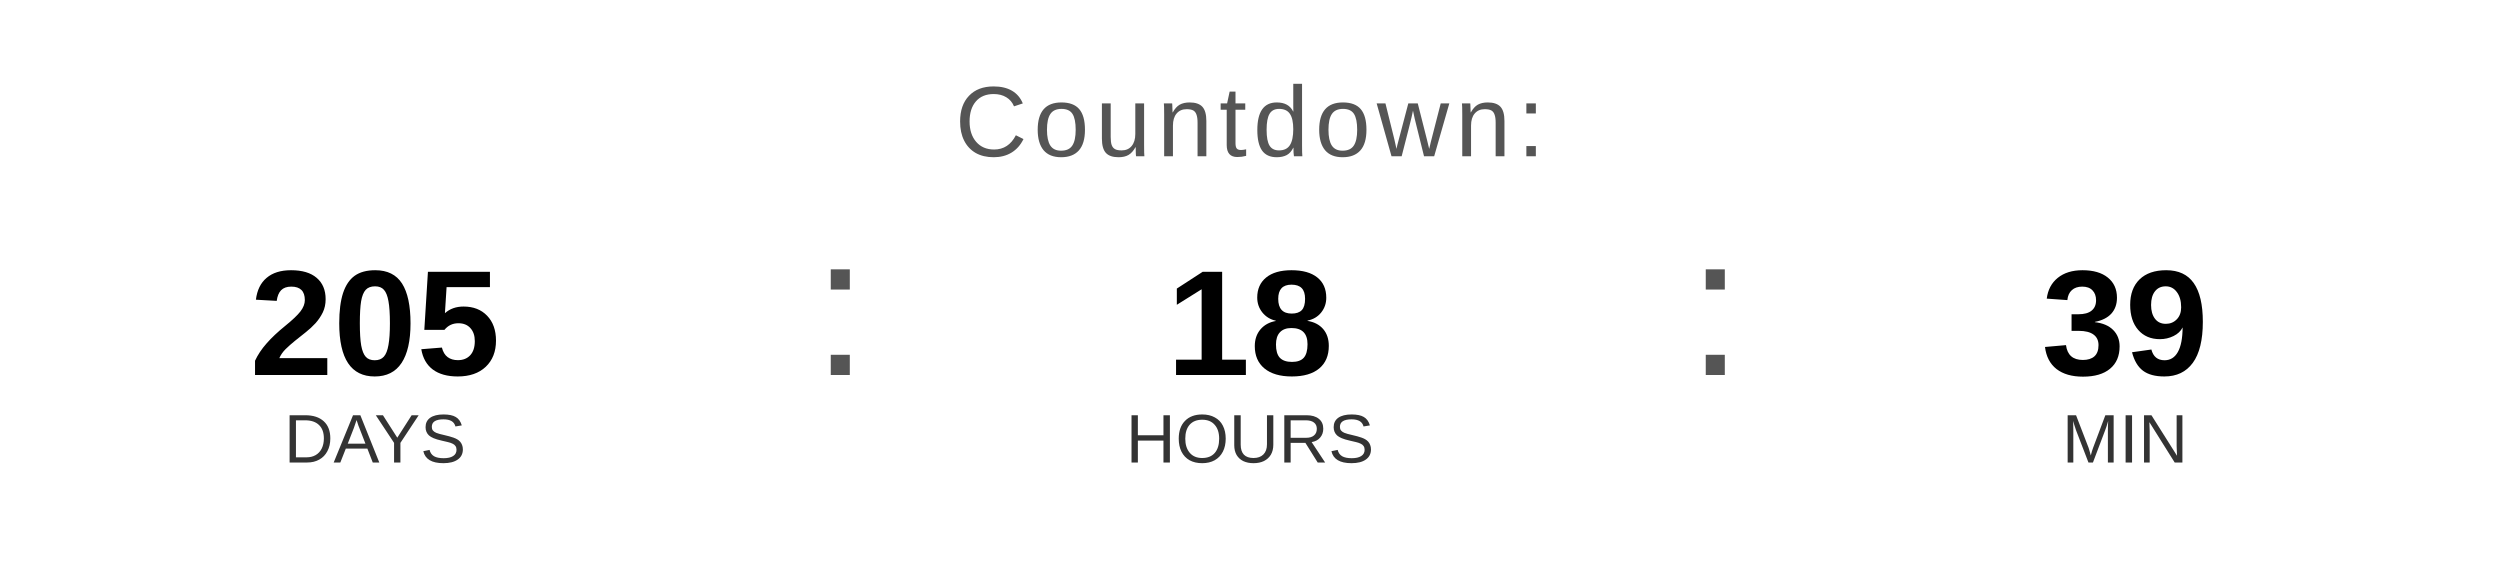
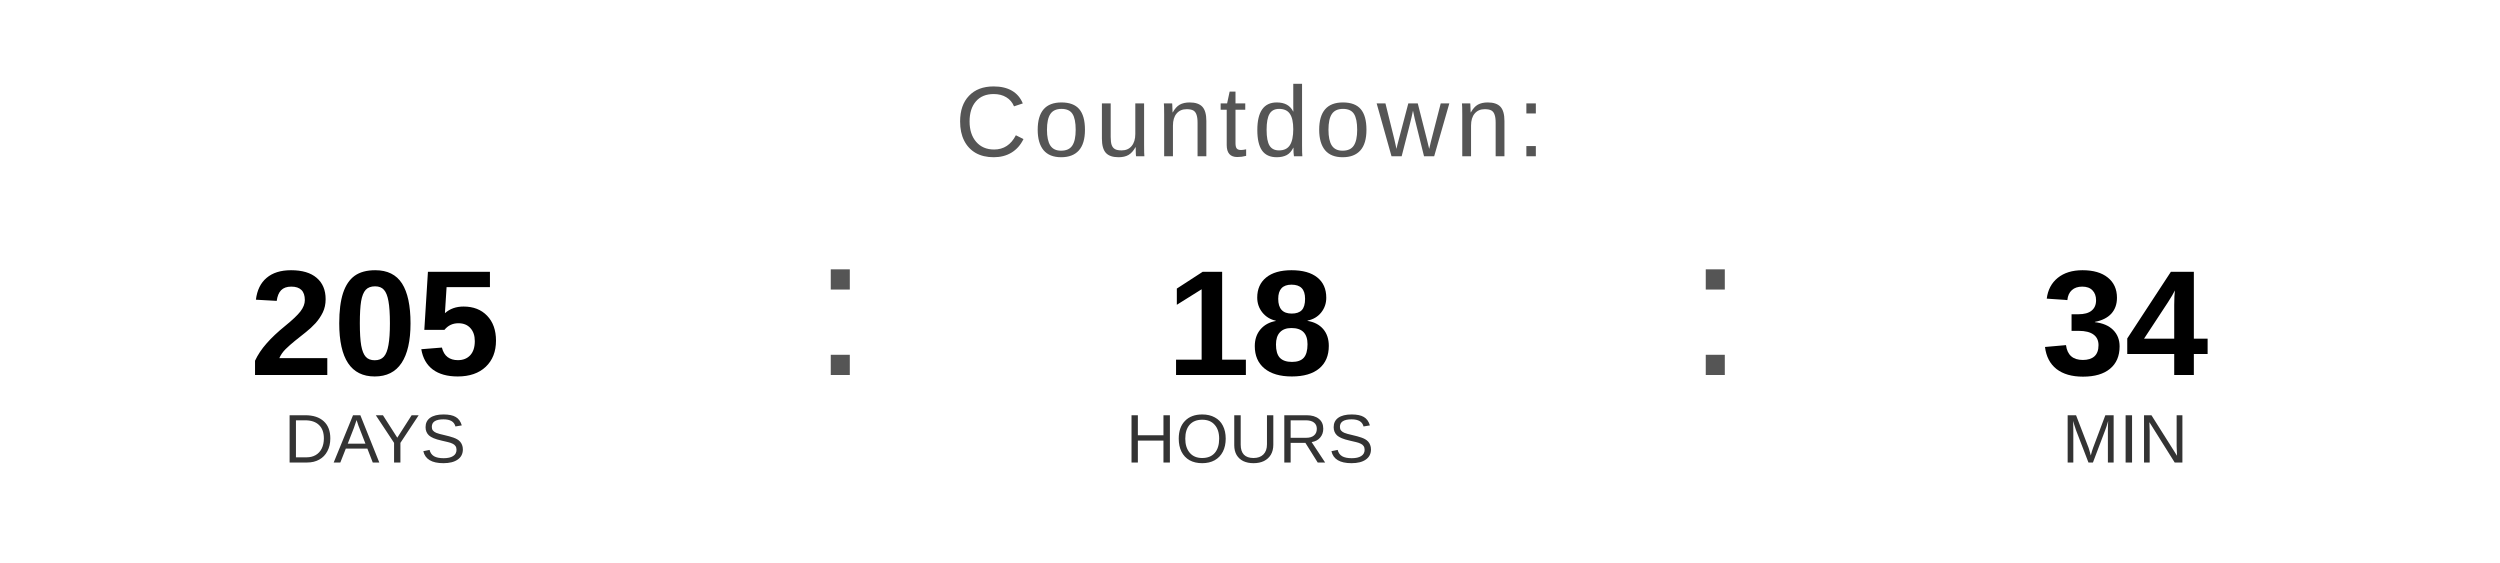
<svg xmlns="http://www.w3.org/2000/svg" width="400" height="90" viewBox="0 0 400 90">
  <text x="200" y="25" font-family="Arial, Helvetica, sans-serif" font-size="16" fill="#555555" text-anchor="middle" letter-spacing="1">
    Countdown:
  </text>
  <text x="60" y="60" font-family="Arial, Helvetica, sans-serif" font-size="24" font-weight="bold" fill="#000000" text-anchor="middle">205</text>
  <text x="60" y="74" font-family="Arial, Helvetica, sans-serif" font-size="11" fill="#333333" text-anchor="middle">DAYS</text>
  <text x="130" y="60" font-family="Arial, sans-serif" font-size="32" fill="#555555">:</text>
  <text x="200" y="60" font-family="Arial, Helvetica, sans-serif" font-size="24" font-weight="bold" fill="#000000" text-anchor="middle">18</text>
  <text x="200" y="74" font-family="Arial, Helvetica, sans-serif" font-size="11" fill="#333333" text-anchor="middle">HOURS</text>
  <text x="270" y="60" font-family="Arial, sans-serif" font-size="32" fill="#555555">:</text>
-   <text x="340" y="60" font-family="Arial, Helvetica, sans-serif" font-size="24" font-weight="bold" fill="#000000" text-anchor="middle">39</text>
+   <text x="340" y="60" font-family="Arial, Helvetica, sans-serif" font-size="24" font-weight="bold" fill="#000000" text-anchor="middle">34</text>
  <text x="340" y="74" font-family="Arial, Helvetica, sans-serif" font-size="11" fill="#333333" text-anchor="middle">MIN</text>
</svg>
